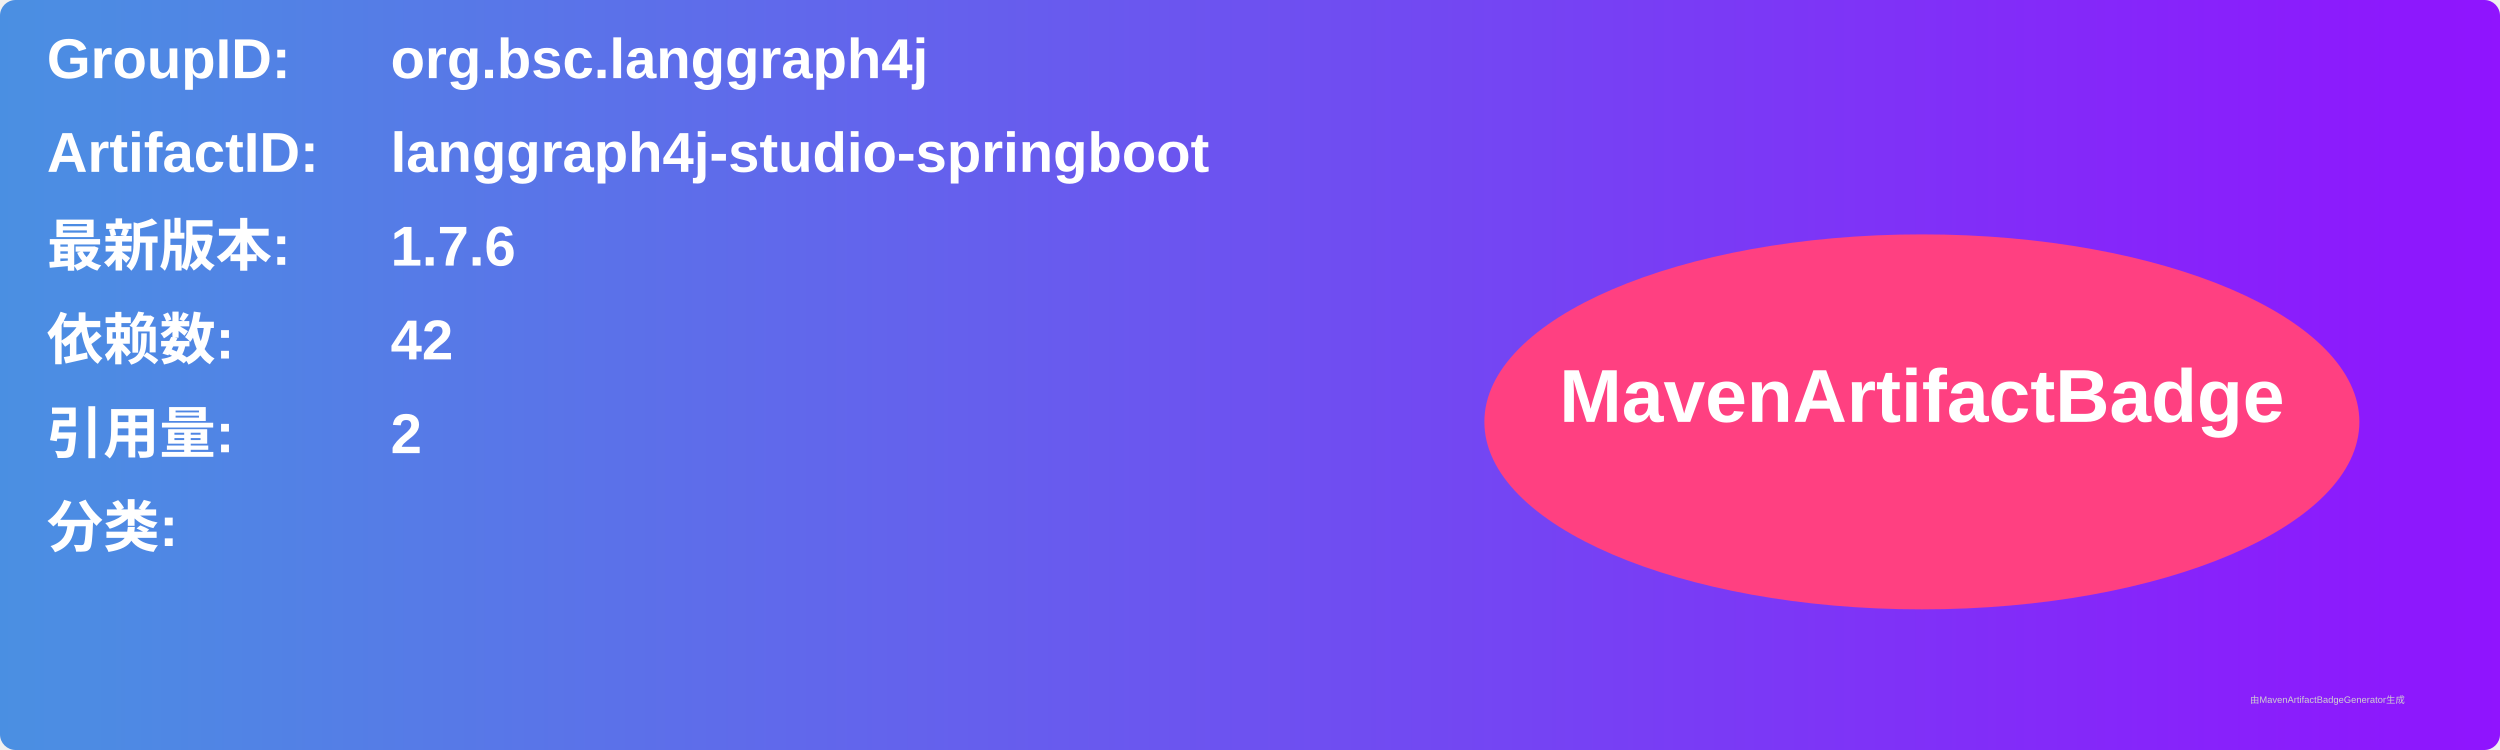
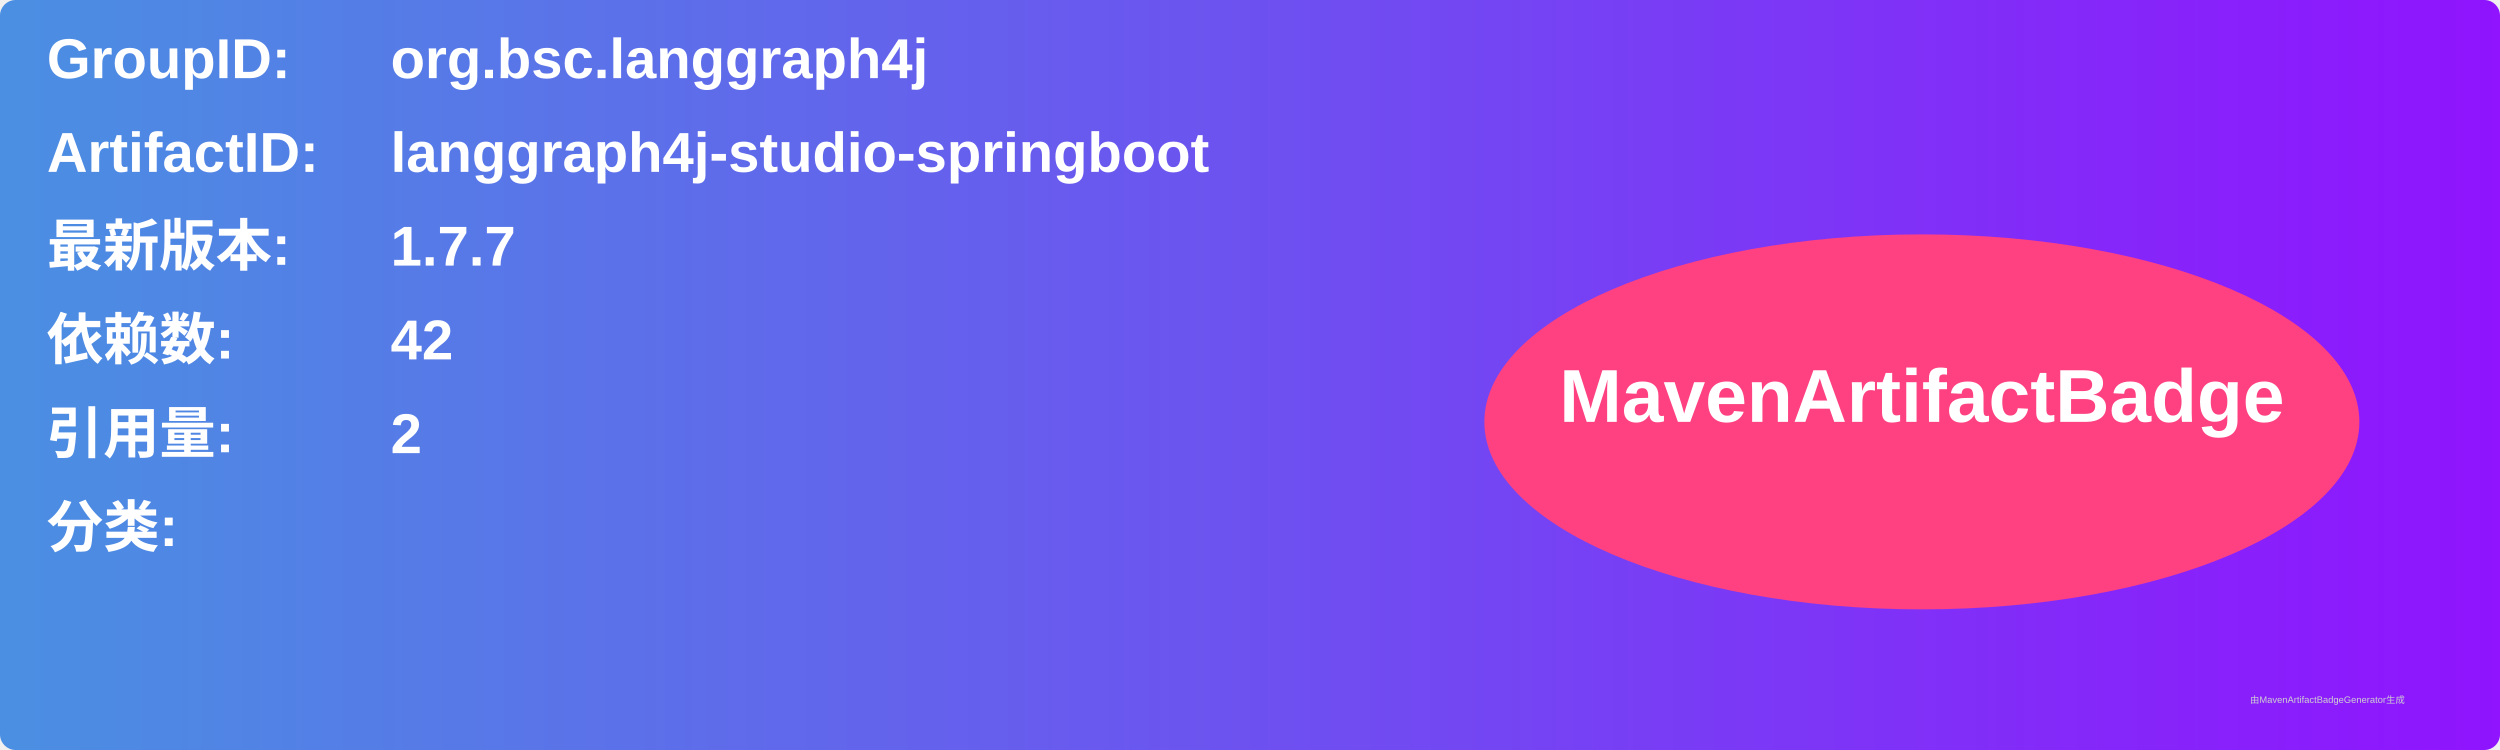
<svg xmlns="http://www.w3.org/2000/svg" width="800" height="240" viewBox="0 0 800 240">
  <linearGradient id="grad" x1="0%" y1="0%" x2="100%" y2="0%">
    <stop offset="0%" stop-color="#4a90e2" />
    <stop offset="100%" stop-color="#9013fe" />
  </linearGradient>
  <rect width="100%" height="100%" rx="5" ry="5" fill="url(#grad)" />
  <g transform="translate(15, 15)">
    <text x="0" y="10" font-family="Arial" font-size="18" fill="white" font-weight="bold" width="260">GroupID:</text>
    <text x="110" y="10" font-family="Arial" font-size="18" fill="white" font-weight="bold" width="460">org.bsc.langgraph4j</text>
    <text x="0" y="40" font-family="Arial" font-size="18" fill="white" font-weight="bold" width="260">ArtifactID:</text>
    <text x="110" y="40" font-family="Arial" font-size="18" fill="white" font-weight="bold" width="460">langgraph4j-studio-springboot</text>
    <text x="0" y="70" font-family="Arial" font-size="18" fill="white" font-weight="bold">最新版本:</text>
    <text x="110" y="70" font-family="Arial" font-size="18" fill="white" font-weight="bold">
-       <tspan font-weight="bold">1.7.6</tspan>
+       <tspan font-weight="bold">1.7.7</tspan>
    </text>
    <text x="0" y="100" font-family="Arial" font-size="18" fill="white" font-weight="bold">依赖数: </text>
    <text x="110" y="100" font-family="Arial" font-size="18" fill="white">
      <tspan font-weight="bold">42</tspan>
    </text>
    <text x="0" y="130" font-family="Arial" font-size="18" fill="white" font-weight="bold">引用量: </text>
    <text x="110" y="130" font-family="Arial" font-size="18" fill="white">
      <tspan font-weight="bold">2</tspan>
    </text>
    <text x="0" y="160" font-family="Arial" font-size="18" fill="white" font-weight="bold">分类:</text>
    <text x="10" y="190" font-family="Arial" font-size="10" fill="white">
      <tspan font-weight="bold" />
    </text>
    <ellipse cx="600" cy="120" rx="140" ry="60" fill="#ff4081" />
    <text x="600" y="120" text-anchor="middle" font-family="Arial" font-size="24" fill="white" font-weight="bold">MavenArtifactBadge</text>
  </g>
  <text x="720" y="225" font-family="Arial" font-size="3" fill="#d0d0d0">由MavenArtifactBadgeGenerator生成</text>
</svg>
